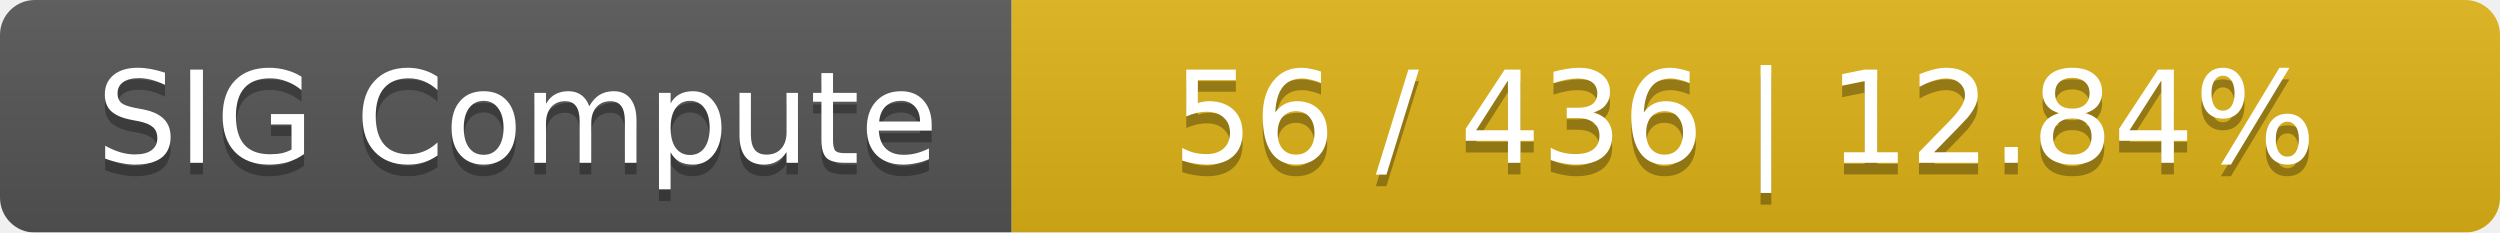
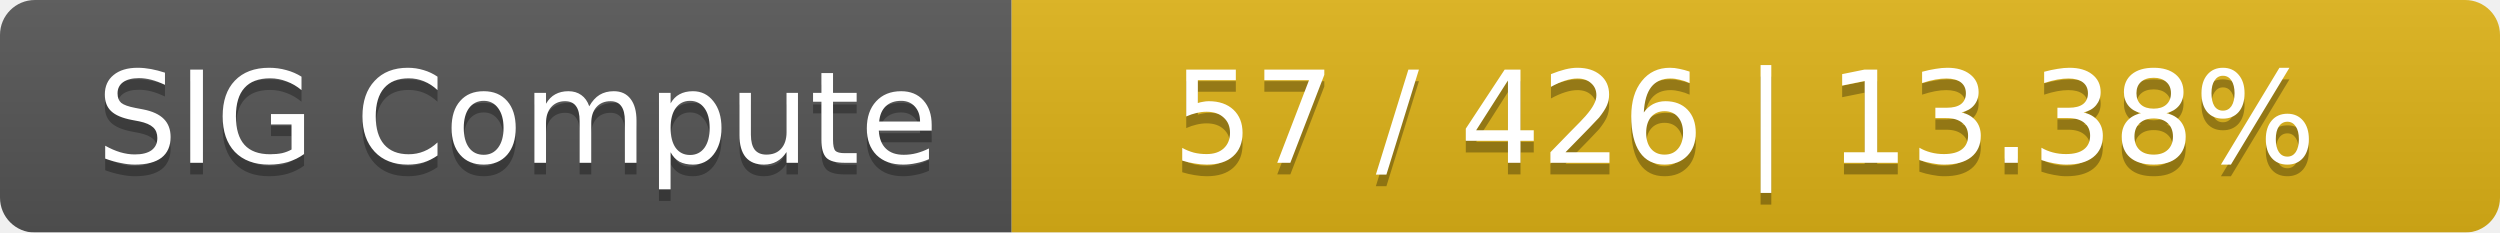
<svg xmlns="http://www.w3.org/2000/svg" width="215" height="20">
  <linearGradient id="smooth" x2="0" y2="100%">
    <stop offset="0" stop-color="#bbb" stop-opacity=".1" />
    <stop offset="1" stop-opacity=".1" />
  </linearGradient>
  <mask id="round">
    <rect width="215" height="20" rx="3" fill="#fff" />
  </mask>
  <g mask="url(#round)">
    <rect width="87" height="20" fill="#555" />
    <rect x="87" width="128" height="20" fill="#dfb317" />
    <rect width="215" height="20" fill="url(#smooth)" />
  </g>
  <g fill="#fff" text-anchor="middle" font-family="DejaVu Sans,Verdana,Geneva,sans-serif" font-size="11">
    <text x="44.5" y="15" fill="#010101" fill-opacity=".3">SIG Compute</text>
    <text x="44.5" y="14">SIG Compute</text>
-     <text x="150" y="15" fill="#010101" fill-opacity=".3">56 / 436    |    12.84%</text>
-     <text x="150" y="14">56 / 436    |    12.84%</text>
+     <text x="150" y="15" fill="#010101" fill-opacity=".3">57 / 426    |    13.38%</text>
+     <text x="150" y="14">57 / 426    |    13.38%</text>
  </g>
</svg>
